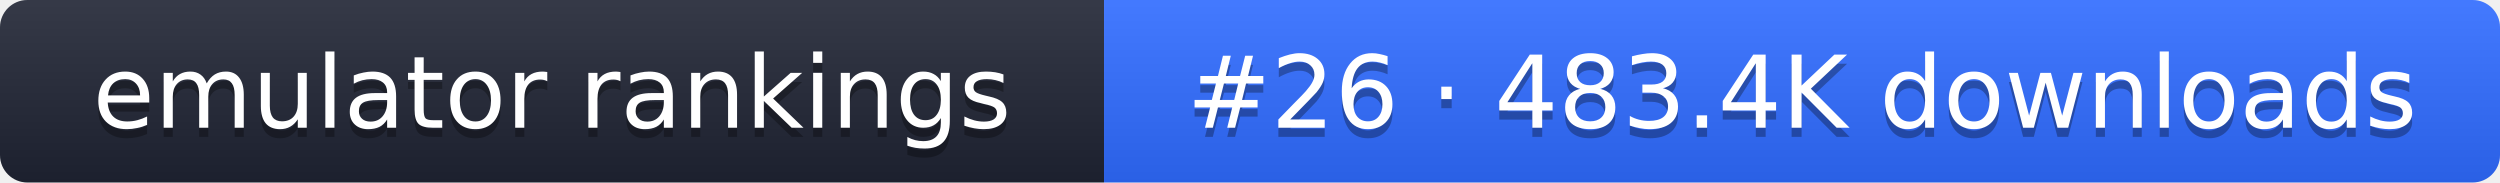
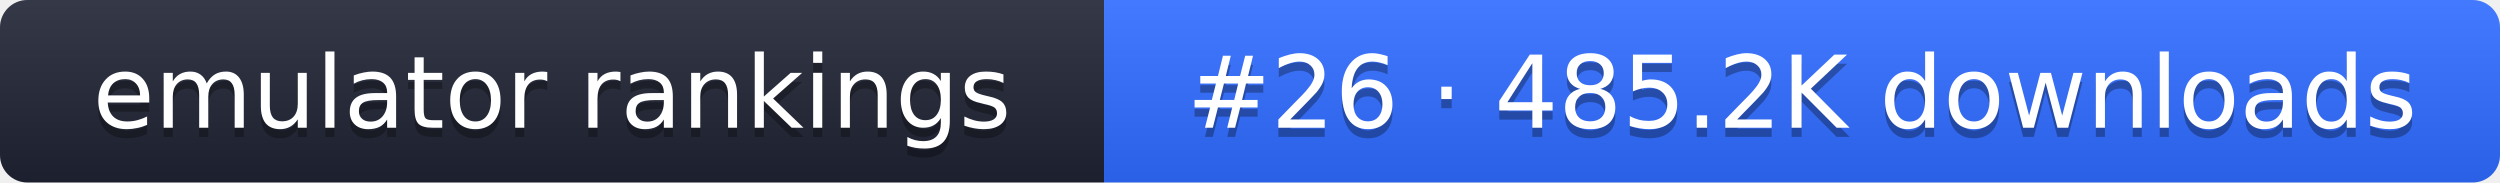
- <svg xmlns="http://www.w3.org/2000/svg" width="274" height="20" role="img" aria-label="emulator rankings: #26 · 483.4K downloads">
+ <svg xmlns="http://www.w3.org/2000/svg" width="274" height="20" role="img" aria-label="emulator rankings: #26 · 485.2K downloads">
  <linearGradient id="g" x2="0" y2="100%">
    <stop offset="0" stop-color="#fff" stop-opacity=".1" />
    <stop offset="1" stop-opacity=".1" />
  </linearGradient>
  <clipPath id="r">
    <rect width="274" height="20" rx="3" fill="#fff" />
  </clipPath>
  <g clip-path="url(#r)">
    <rect width="121" height="20" fill="#1f2433" />
    <rect x="121" width="153" height="20" fill="#2f6bff" />
    <rect width="274" height="20" fill="url(#g)" />
  </g>
  <g fill="#fff" text-anchor="middle" font-family="Verdana,DejaVu Sans,sans-serif" font-size="11">
    <text x="60.5" y="15" fill="#010101" fill-opacity=".3">emulator rankings</text>
    <text x="60.5" y="14">emulator rankings</text>
-     <text x="197.5" y="15" fill="#010101" fill-opacity=".3">#26 · 483.4K downloads</text>
-     <text x="197.5" y="14">#26 · 483.4K downloads</text>
+     <text x="197.5" y="15" fill="#010101" fill-opacity=".3">#26 · 485.2K downloads</text>
+     <text x="197.5" y="14">#26 · 485.2K downloads</text>
  </g>
</svg>
